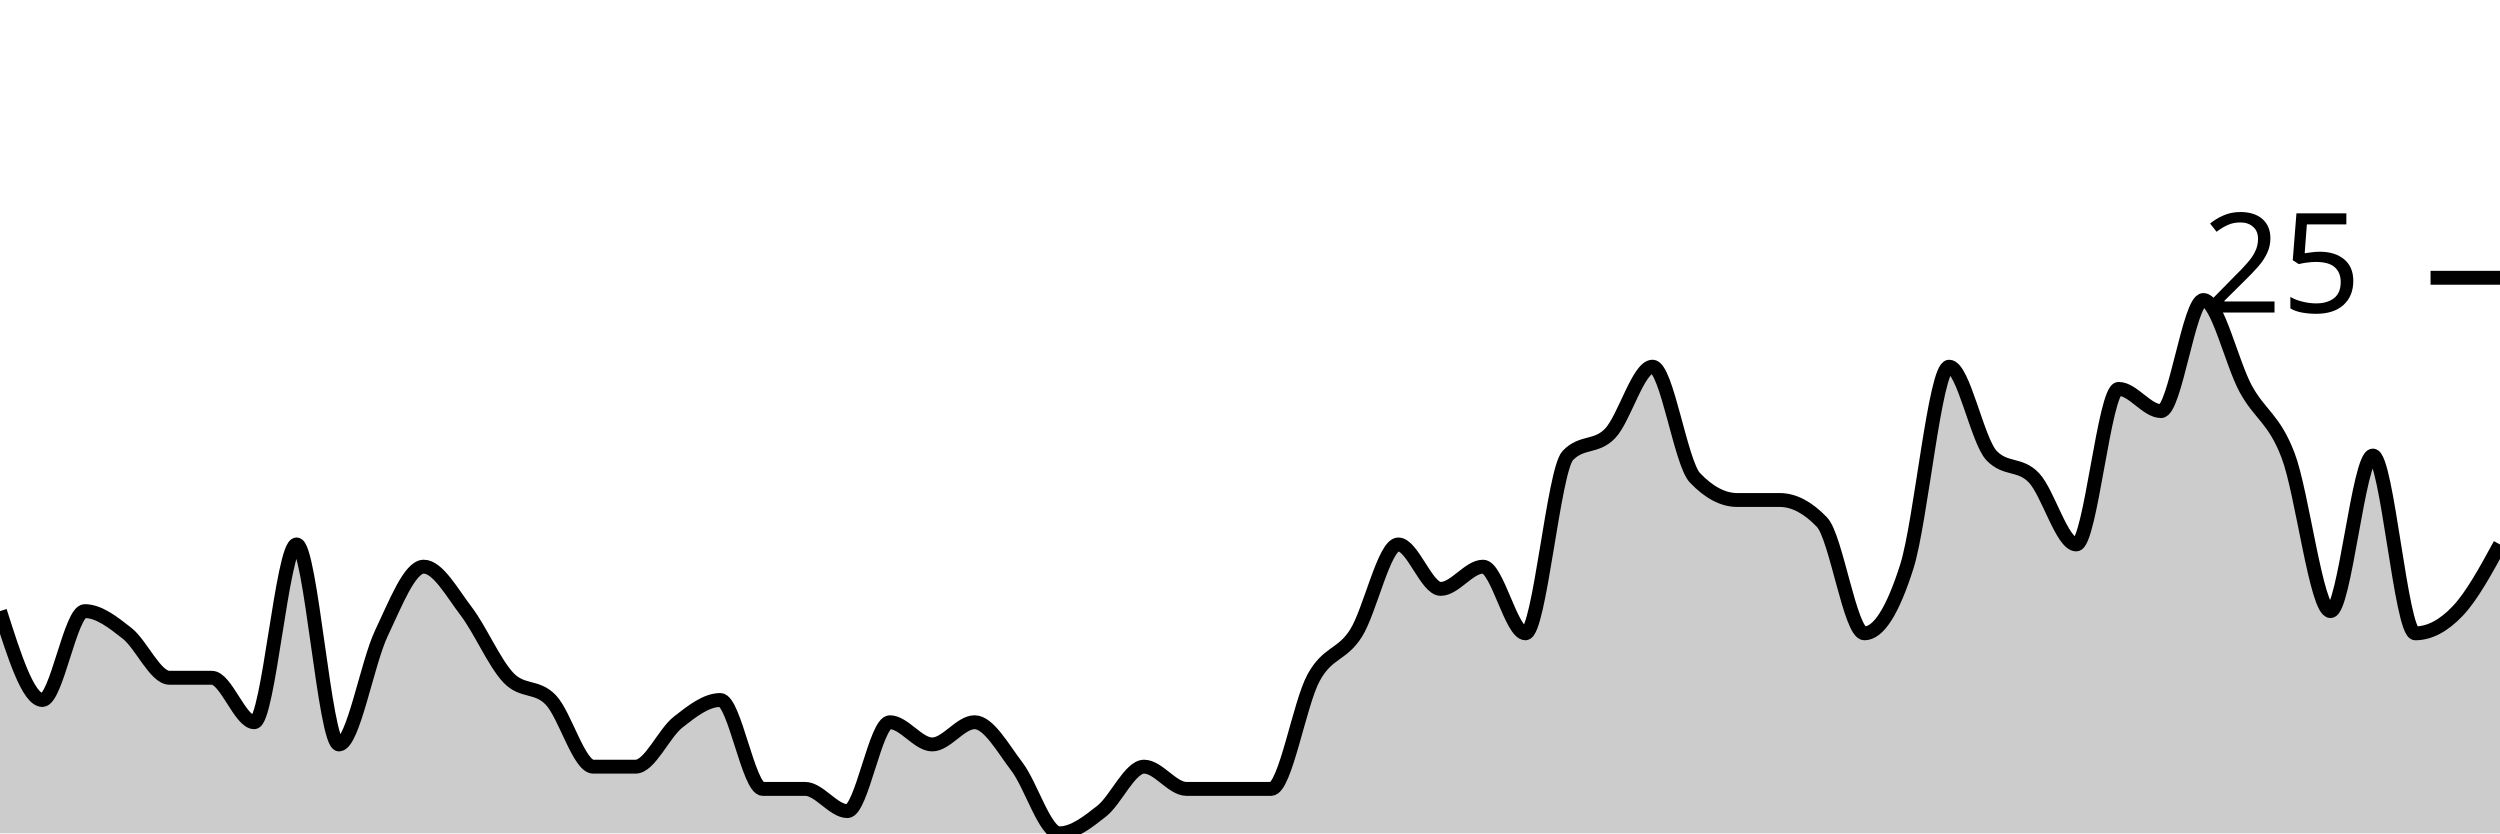
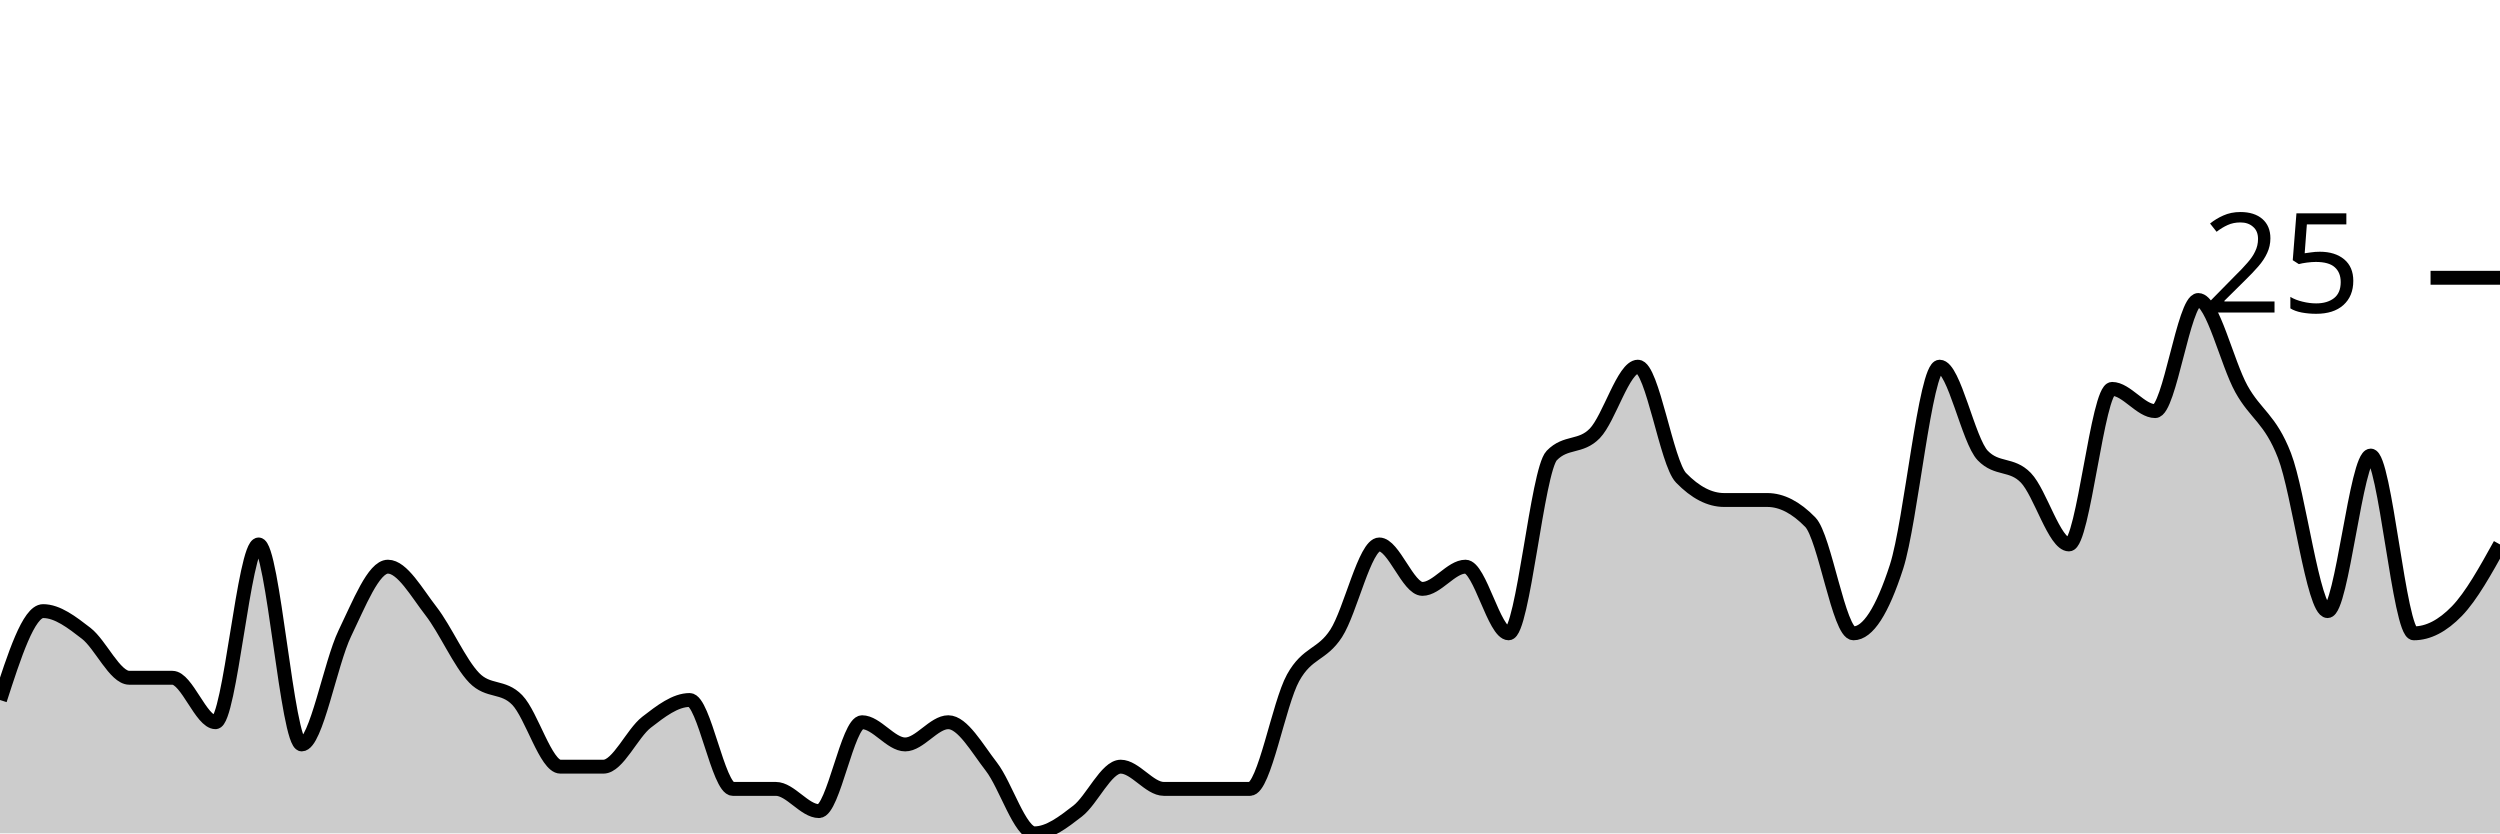
<svg xmlns="http://www.w3.org/2000/svg" viewBox="0 0 180 60">
  <g transform="translate(0,20)">
-     <path class="area" fill="rgba(0, 0, 0, 0.2)" d="M0,24C1.017,27.2,2.034,30.4,3.051,30.4C4.068,30.4,5.085,24,6.102,24C7.119,24,8.136,24.8,9.153,25.6C10.169,26.4,11.186,28.8,12.203,28.8C13.22,28.8,14.237,28.8,15.254,28.8C16.271,28.8,17.288,32,18.305,32C19.322,32,20.339,19.2,21.356,19.2C22.373,19.2,23.39,33.6,24.407,33.6C25.424,33.6,26.441,27.733,27.458,25.6C28.475,23.467,29.492,20.8,30.508,20.8C31.525,20.8,32.542,22.667,33.559,24C34.576,25.333,35.593,27.733,36.61,28.8C37.627,29.867,38.644,29.333,39.661,30.4C40.678,31.467,41.695,35.2,42.712,35.2C43.729,35.2,44.746,35.2,45.763,35.2C46.78,35.2,47.797,32.8,48.814,32C49.831,31.2,50.847,30.4,51.864,30.4C52.881,30.4,53.898,36.8,54.915,36.8C55.932,36.8,56.949,36.8,57.966,36.8C58.983,36.8,60,38.4,61.017,38.4C62.034,38.4,63.051,32,64.068,32C65.085,32,66.102,33.6,67.119,33.6C68.136,33.6,69.153,32,70.169,32C71.186,32,72.203,33.867,73.22,35.2C74.237,36.533,75.254,40,76.271,40C77.288,40,78.305,39.2,79.322,38.4C80.339,37.6,81.356,35.2,82.373,35.2C83.39,35.2,84.407,36.8,85.424,36.8C86.441,36.8,87.458,36.8,88.475,36.8C89.492,36.8,90.508,36.8,91.525,36.8C92.542,36.8,93.559,30.667,94.576,28.8C95.593,26.933,96.61,27.2,97.627,25.6C98.644,24,99.661,19.2,100.678,19.2C101.695,19.2,102.712,22.4,103.729,22.4C104.746,22.4,105.763,20.8,106.78,20.8C107.797,20.8,108.814,25.6,109.831,25.6C110.847,25.6,111.864,13.867,112.881,12.8C113.898,11.733,114.915,12.267,115.932,11.2C116.949,10.133,117.966,6.4,118.983,6.4C120,6.4,121.017,13.333,122.034,14.4C123.051,15.467,124.068,16,125.085,16C126.102,16,127.119,16,128.136,16C129.153,16,130.169,16.533,131.186,17.6C132.203,18.667,133.22,25.6,134.237,25.6C135.254,25.6,136.271,24,137.288,20.8C138.305,17.6,139.322,6.4,140.339,6.4C141.356,6.4,142.373,11.733,143.39,12.8C144.407,13.867,145.424,13.333,146.441,14.4C147.458,15.467,148.475,19.2,149.492,19.2C150.508,19.2,151.525,8,152.542,8C153.559,8,154.576,9.6,155.593,9.6C156.61,9.6,157.627,1.6,158.644,1.6C159.661,1.6,160.678,6.133,161.695,8C162.712,9.867,163.729,10.133,164.746,12.8C165.763,15.467,166.78,24,167.797,24C168.814,24,169.831,12.8,170.847,12.8C171.864,12.8,172.881,25.6,173.898,25.6C174.915,25.6,175.932,25.067,176.949,24C177.966,22.933,178.983,21.067,180,19.2L180,40C178.983,40,177.966,40,176.949,40C175.932,40,174.915,40,173.898,40C172.881,40,171.864,40,170.847,40C169.831,40,168.814,40,167.797,40C166.78,40,165.763,40,164.746,40C163.729,40,162.712,40,161.695,40C160.678,40,159.661,40,158.644,40C157.627,40,156.61,40,155.593,40C154.576,40,153.559,40,152.542,40C151.525,40,150.508,40,149.492,40C148.475,40,147.458,40,146.441,40C145.424,40,144.407,40,143.39,40C142.373,40,141.356,40,140.339,40C139.322,40,138.305,40,137.288,40C136.271,40,135.254,40,134.237,40C133.22,40,132.203,40,131.186,40C130.169,40,129.153,40,128.136,40C127.119,40,126.102,40,125.085,40C124.068,40,123.051,40,122.034,40C121.017,40,120,40,118.983,40C117.966,40,116.949,40,115.932,40C114.915,40,113.898,40,112.881,40C111.864,40,110.847,40,109.831,40C108.814,40,107.797,40,106.78,40C105.763,40,104.746,40,103.729,40C102.712,40,101.695,40,100.678,40C99.661,40,98.644,40,97.627,40C96.61,40,95.593,40,94.576,40C93.559,40,92.542,40,91.525,40C90.508,40,89.492,40,88.475,40C87.458,40,86.441,40,85.424,40C84.407,40,83.39,40,82.373,40C81.356,40,80.339,40,79.322,40C78.305,40,77.288,40,76.271,40C75.254,40,74.237,40,73.22,40C72.203,40,71.186,40,70.169,40C69.153,40,68.136,40,67.119,40C66.102,40,65.085,40,64.068,40C63.051,40,62.034,40,61.017,40C60,40,58.983,40,57.966,40C56.949,40,55.932,40,54.915,40C53.898,40,52.881,40,51.864,40C50.847,40,49.831,40,48.814,40C47.797,40,46.78,40,45.763,40C44.746,40,43.729,40,42.712,40C41.695,40,40.678,40,39.661,40C38.644,40,37.627,40,36.61,40C35.593,40,34.576,40,33.559,40C32.542,40,31.525,40,30.508,40C29.492,40,28.475,40,27.458,40C26.441,40,25.424,40,24.407,40C23.39,40,22.373,40,21.356,40C20.339,40,19.322,40,18.305,40C17.288,40,16.271,40,15.254,40C14.237,40,13.22,40,12.203,40C11.186,40,10.169,40,9.153,40C8.136,40,7.119,40,6.102,40C5.085,40,4.068,40,3.051,40C2.034,40,1.017,40,0,40Z" />
-     <path class="line" stroke="black" fill="none" d="M0,24C1.017,27.2,2.034,30.4,3.051,30.4C4.068,30.4,5.085,24,6.102,24C7.119,24,8.136,24.8,9.153,25.6C10.169,26.4,11.186,28.8,12.203,28.8C13.22,28.8,14.237,28.8,15.254,28.8C16.271,28.8,17.288,32,18.305,32C19.322,32,20.339,19.2,21.356,19.2C22.373,19.2,23.39,33.6,24.407,33.6C25.424,33.6,26.441,27.733,27.458,25.6C28.475,23.467,29.492,20.8,30.508,20.8C31.525,20.8,32.542,22.667,33.559,24C34.576,25.333,35.593,27.733,36.61,28.8C37.627,29.867,38.644,29.333,39.661,30.4C40.678,31.467,41.695,35.2,42.712,35.2C43.729,35.2,44.746,35.2,45.763,35.2C46.78,35.2,47.797,32.8,48.814,32C49.831,31.2,50.847,30.4,51.864,30.4C52.881,30.4,53.898,36.8,54.915,36.8C55.932,36.8,56.949,36.8,57.966,36.8C58.983,36.8,60,38.4,61.017,38.4C62.034,38.4,63.051,32,64.068,32C65.085,32,66.102,33.6,67.119,33.6C68.136,33.6,69.153,32,70.169,32C71.186,32,72.203,33.867,73.22,35.2C74.237,36.533,75.254,40,76.271,40C77.288,40,78.305,39.2,79.322,38.4C80.339,37.6,81.356,35.2,82.373,35.2C83.39,35.2,84.407,36.8,85.424,36.8C86.441,36.8,87.458,36.8,88.475,36.8C89.492,36.8,90.508,36.8,91.525,36.8C92.542,36.8,93.559,30.667,94.576,28.8C95.593,26.933,96.61,27.2,97.627,25.6C98.644,24,99.661,19.2,100.678,19.2C101.695,19.2,102.712,22.4,103.729,22.4C104.746,22.4,105.763,20.8,106.78,20.8C107.797,20.8,108.814,25.6,109.831,25.6C110.847,25.6,111.864,13.867,112.881,12.8C113.898,11.733,114.915,12.267,115.932,11.2C116.949,10.133,117.966,6.4,118.983,6.4C120,6.4,121.017,13.333,122.034,14.4C123.051,15.467,124.068,16,125.085,16C126.102,16,127.119,16,128.136,16C129.153,16,130.169,16.533,131.186,17.6C132.203,18.667,133.22,25.6,134.237,25.6C135.254,25.6,136.271,24,137.288,20.8C138.305,17.6,139.322,6.4,140.339,6.4C141.356,6.4,142.373,11.733,143.39,12.8C144.407,13.867,145.424,13.333,146.441,14.4C147.458,15.467,148.475,19.2,149.492,19.2C150.508,19.2,151.525,8,152.542,8C153.559,8,154.576,9.6,155.593,9.6C156.61,9.6,157.627,1.6,158.644,1.6C159.661,1.6,160.678,6.133,161.695,8C162.712,9.867,163.729,10.133,164.746,12.8C165.763,15.467,166.78,24,167.797,24C168.814,24,169.831,12.8,170.847,12.8C171.864,12.8,172.881,25.6,173.898,25.6C174.915,25.6,175.932,25.067,176.949,24C177.966,22.933,178.983,21.067,180,19.2" />
+     <path class="area" fill="rgba(0, 0, 0, 0.2)" d="M0,30.4C1.034,27.2,2.069,24,3.103,24C4.138,24,5.172,24.8,6.207,25.6C7.241,26.4,8.276,28.8,9.31,28.8C10.345,28.8,11.379,28.8,12.414,28.8C13.448,28.8,14.483,32,15.517,32C16.552,32,17.586,19.2,18.621,19.2C19.655,19.2,20.69,33.6,21.724,33.6C22.759,33.6,23.793,27.733,24.828,25.6C25.862,23.467,26.897,20.8,27.931,20.8C28.966,20.8,30,22.667,31.034,24C32.069,25.333,33.103,27.733,34.138,28.8C35.172,29.867,36.207,29.333,37.241,30.4C38.276,31.467,39.31,35.2,40.345,35.2C41.379,35.2,42.414,35.2,43.448,35.2C44.483,35.2,45.517,32.8,46.552,32C47.586,31.2,48.621,30.4,49.655,30.4C50.69,30.4,51.724,36.8,52.759,36.8C53.793,36.8,54.828,36.8,55.862,36.8C56.897,36.8,57.931,38.4,58.966,38.4C60,38.4,61.034,32,62.069,32C63.103,32,64.138,33.6,65.172,33.6C66.207,33.6,67.241,32,68.276,32C69.31,32,70.345,33.867,71.379,35.2C72.414,36.533,73.448,40,74.483,40C75.517,40,76.552,39.2,77.586,38.4C78.621,37.6,79.655,35.2,80.69,35.2C81.724,35.2,82.759,36.8,83.793,36.8C84.828,36.8,85.862,36.8,86.897,36.8C87.931,36.8,88.966,36.8,90,36.8C91.034,36.8,92.069,30.667,93.103,28.8C94.138,26.933,95.172,27.2,96.207,25.6C97.241,24,98.276,19.2,99.31,19.2C100.345,19.2,101.379,22.4,102.414,22.4C103.448,22.4,104.483,20.8,105.517,20.8C106.552,20.8,107.586,25.6,108.621,25.6C109.655,25.6,110.69,13.867,111.724,12.8C112.759,11.733,113.793,12.267,114.828,11.2C115.862,10.133,116.897,6.4,117.931,6.4C118.966,6.4,120,13.333,121.034,14.4C122.069,15.467,123.103,16,124.138,16C125.172,16,126.207,16,127.241,16C128.276,16,129.31,16.533,130.345,17.6C131.379,18.667,132.414,25.6,133.448,25.6C134.483,25.6,135.517,24,136.552,20.8C137.586,17.6,138.621,6.4,139.655,6.4C140.69,6.4,141.724,11.733,142.759,12.8C143.793,13.867,144.828,13.333,145.862,14.4C146.897,15.467,147.931,19.2,148.966,19.2C150,19.2,151.034,8,152.069,8C153.103,8,154.138,9.6,155.172,9.6C156.207,9.6,157.241,1.6,158.276,1.6C159.31,1.6,160.345,6.133,161.379,8C162.414,9.867,163.448,10.133,164.483,12.8C165.517,15.467,166.552,24,167.586,24C168.621,24,169.655,12.8,170.69,12.8C171.724,12.8,172.759,25.6,173.793,25.6C174.828,25.6,175.862,25.067,176.897,24C177.931,22.933,178.966,21.067,180,19.2L180,40C178.966,40,177.931,40,176.897,40C175.862,40,174.828,40,173.793,40C172.759,40,171.724,40,170.69,40C169.655,40,168.621,40,167.586,40C166.552,40,165.517,40,164.483,40C163.448,40,162.414,40,161.379,40C160.345,40,159.31,40,158.276,40C157.241,40,156.207,40,155.172,40C154.138,40,153.103,40,152.069,40C151.034,40,150,40,148.966,40C147.931,40,146.897,40,145.862,40C144.828,40,143.793,40,142.759,40C141.724,40,140.69,40,139.655,40C138.621,40,137.586,40,136.552,40C135.517,40,134.483,40,133.448,40C132.414,40,131.379,40,130.345,40C129.31,40,128.276,40,127.241,40C126.207,40,125.172,40,124.138,40C123.103,40,122.069,40,121.034,40C120,40,118.966,40,117.931,40C116.897,40,115.862,40,114.828,40C113.793,40,112.759,40,111.724,40C110.69,40,109.655,40,108.621,40C107.586,40,106.552,40,105.517,40C104.483,40,103.448,40,102.414,40C101.379,40,100.345,40,99.31,40C98.276,40,97.241,40,96.207,40C95.172,40,94.138,40,93.103,40C92.069,40,91.034,40,90,40C88.966,40,87.931,40,86.897,40C85.862,40,84.828,40,83.793,40C82.759,40,81.724,40,80.69,40C79.655,40,78.621,40,77.586,40C76.552,40,75.517,40,74.483,40C73.448,40,72.414,40,71.379,40C70.345,40,69.31,40,68.276,40C67.241,40,66.207,40,65.172,40C64.138,40,63.103,40,62.069,40C61.034,40,60,40,58.966,40C57.931,40,56.897,40,55.862,40C54.828,40,53.793,40,52.759,40C51.724,40,50.69,40,49.655,40C48.621,40,47.586,40,46.552,40C45.517,40,44.483,40,43.448,40C42.414,40,41.379,40,40.345,40C39.31,40,38.276,40,37.241,40C36.207,40,35.172,40,34.138,40C33.103,40,32.069,40,31.034,40C30,40,28.966,40,27.931,40C26.897,40,25.862,40,24.828,40C23.793,40,22.759,40,21.724,40C20.69,40,19.655,40,18.621,40C17.586,40,16.552,40,15.517,40C14.483,40,13.448,40,12.414,40C11.379,40,10.345,40,9.31,40C8.276,40,7.241,40,6.207,40C5.172,40,4.138,40,3.103,40C2.069,40,1.034,40,0,40Z" />
+     <path class="line" stroke="black" fill="none" d="M0,30.4C1.034,27.2,2.069,24,3.103,24C4.138,24,5.172,24.8,6.207,25.6C7.241,26.4,8.276,28.8,9.31,28.8C10.345,28.8,11.379,28.8,12.414,28.8C13.448,28.8,14.483,32,15.517,32C16.552,32,17.586,19.2,18.621,19.2C19.655,19.2,20.69,33.6,21.724,33.6C22.759,33.6,23.793,27.733,24.828,25.6C25.862,23.467,26.897,20.8,27.931,20.8C28.966,20.8,30,22.667,31.034,24C32.069,25.333,33.103,27.733,34.138,28.8C35.172,29.867,36.207,29.333,37.241,30.4C38.276,31.467,39.31,35.2,40.345,35.2C41.379,35.2,42.414,35.2,43.448,35.2C44.483,35.2,45.517,32.8,46.552,32C47.586,31.2,48.621,30.4,49.655,30.4C50.69,30.4,51.724,36.8,52.759,36.8C53.793,36.8,54.828,36.8,55.862,36.8C56.897,36.8,57.931,38.4,58.966,38.4C60,38.4,61.034,32,62.069,32C63.103,32,64.138,33.6,65.172,33.6C66.207,33.6,67.241,32,68.276,32C69.31,32,70.345,33.867,71.379,35.2C72.414,36.533,73.448,40,74.483,40C75.517,40,76.552,39.2,77.586,38.4C78.621,37.6,79.655,35.2,80.69,35.2C81.724,35.2,82.759,36.8,83.793,36.8C84.828,36.8,85.862,36.8,86.897,36.8C87.931,36.8,88.966,36.8,90,36.8C91.034,36.8,92.069,30.667,93.103,28.8C94.138,26.933,95.172,27.2,96.207,25.6C97.241,24,98.276,19.2,99.31,19.2C100.345,19.2,101.379,22.4,102.414,22.4C103.448,22.4,104.483,20.8,105.517,20.8C106.552,20.8,107.586,25.6,108.621,25.6C109.655,25.6,110.69,13.867,111.724,12.8C112.759,11.733,113.793,12.267,114.828,11.2C115.862,10.133,116.897,6.4,117.931,6.4C118.966,6.4,120,13.333,121.034,14.4C122.069,15.467,123.103,16,124.138,16C125.172,16,126.207,16,127.241,16C128.276,16,129.31,16.533,130.345,17.6C131.379,18.667,132.414,25.6,133.448,25.6C134.483,25.6,135.517,24,136.552,20.8C137.586,17.6,138.621,6.4,139.655,6.4C140.69,6.4,141.724,11.733,142.759,12.8C143.793,13.867,144.828,13.333,145.862,14.4C146.897,15.467,147.931,19.2,148.966,19.2C150,19.2,151.034,8,152.069,8C153.103,8,154.138,9.6,155.172,9.6C156.207,9.6,157.241,1.6,158.276,1.6C159.31,1.6,160.345,6.133,161.379,8C162.414,9.867,163.448,10.133,164.483,12.8C165.517,15.467,166.552,24,167.586,24C168.621,24,169.655,12.8,170.69,12.8C171.724,12.8,172.759,25.6,173.793,25.6C174.828,25.6,175.862,25.067,176.897,24C177.931,22.933,178.966,21.067,180,19.2" />
    <path class="axis-ceiling" stroke-width="1" stroke="black" fill="none" d="M175,0L180,0" />
    <text class="axis-ceiling-label" font-family="sans-serif" text-anchor="end" font-size="10px" x="170" y="2.5">25</text>
  </g>
</svg>
